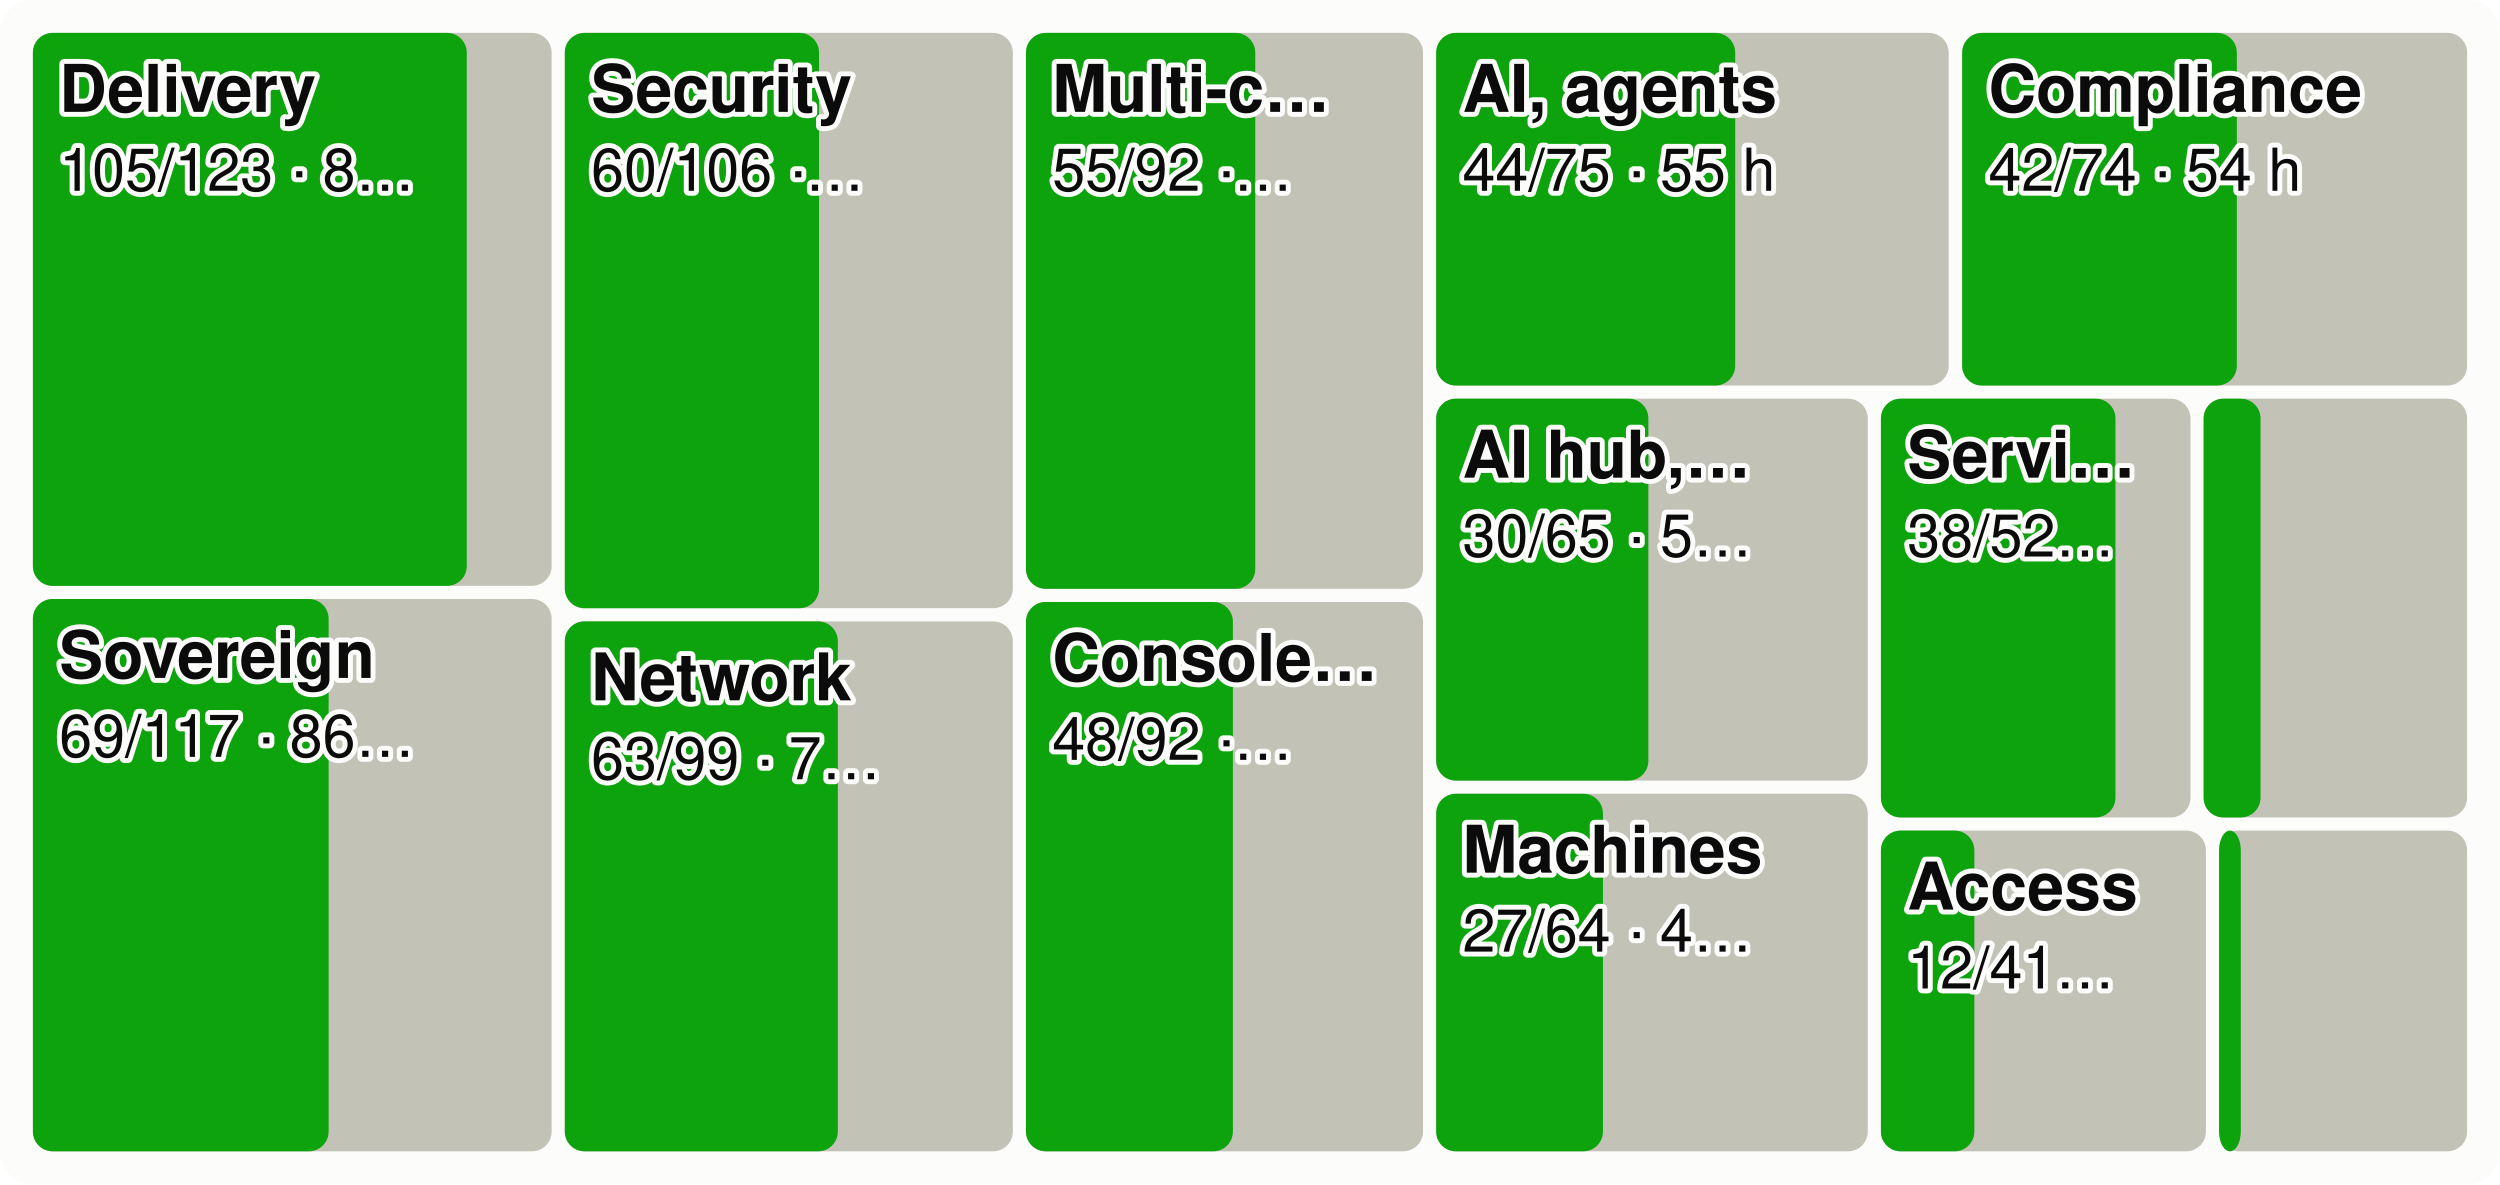
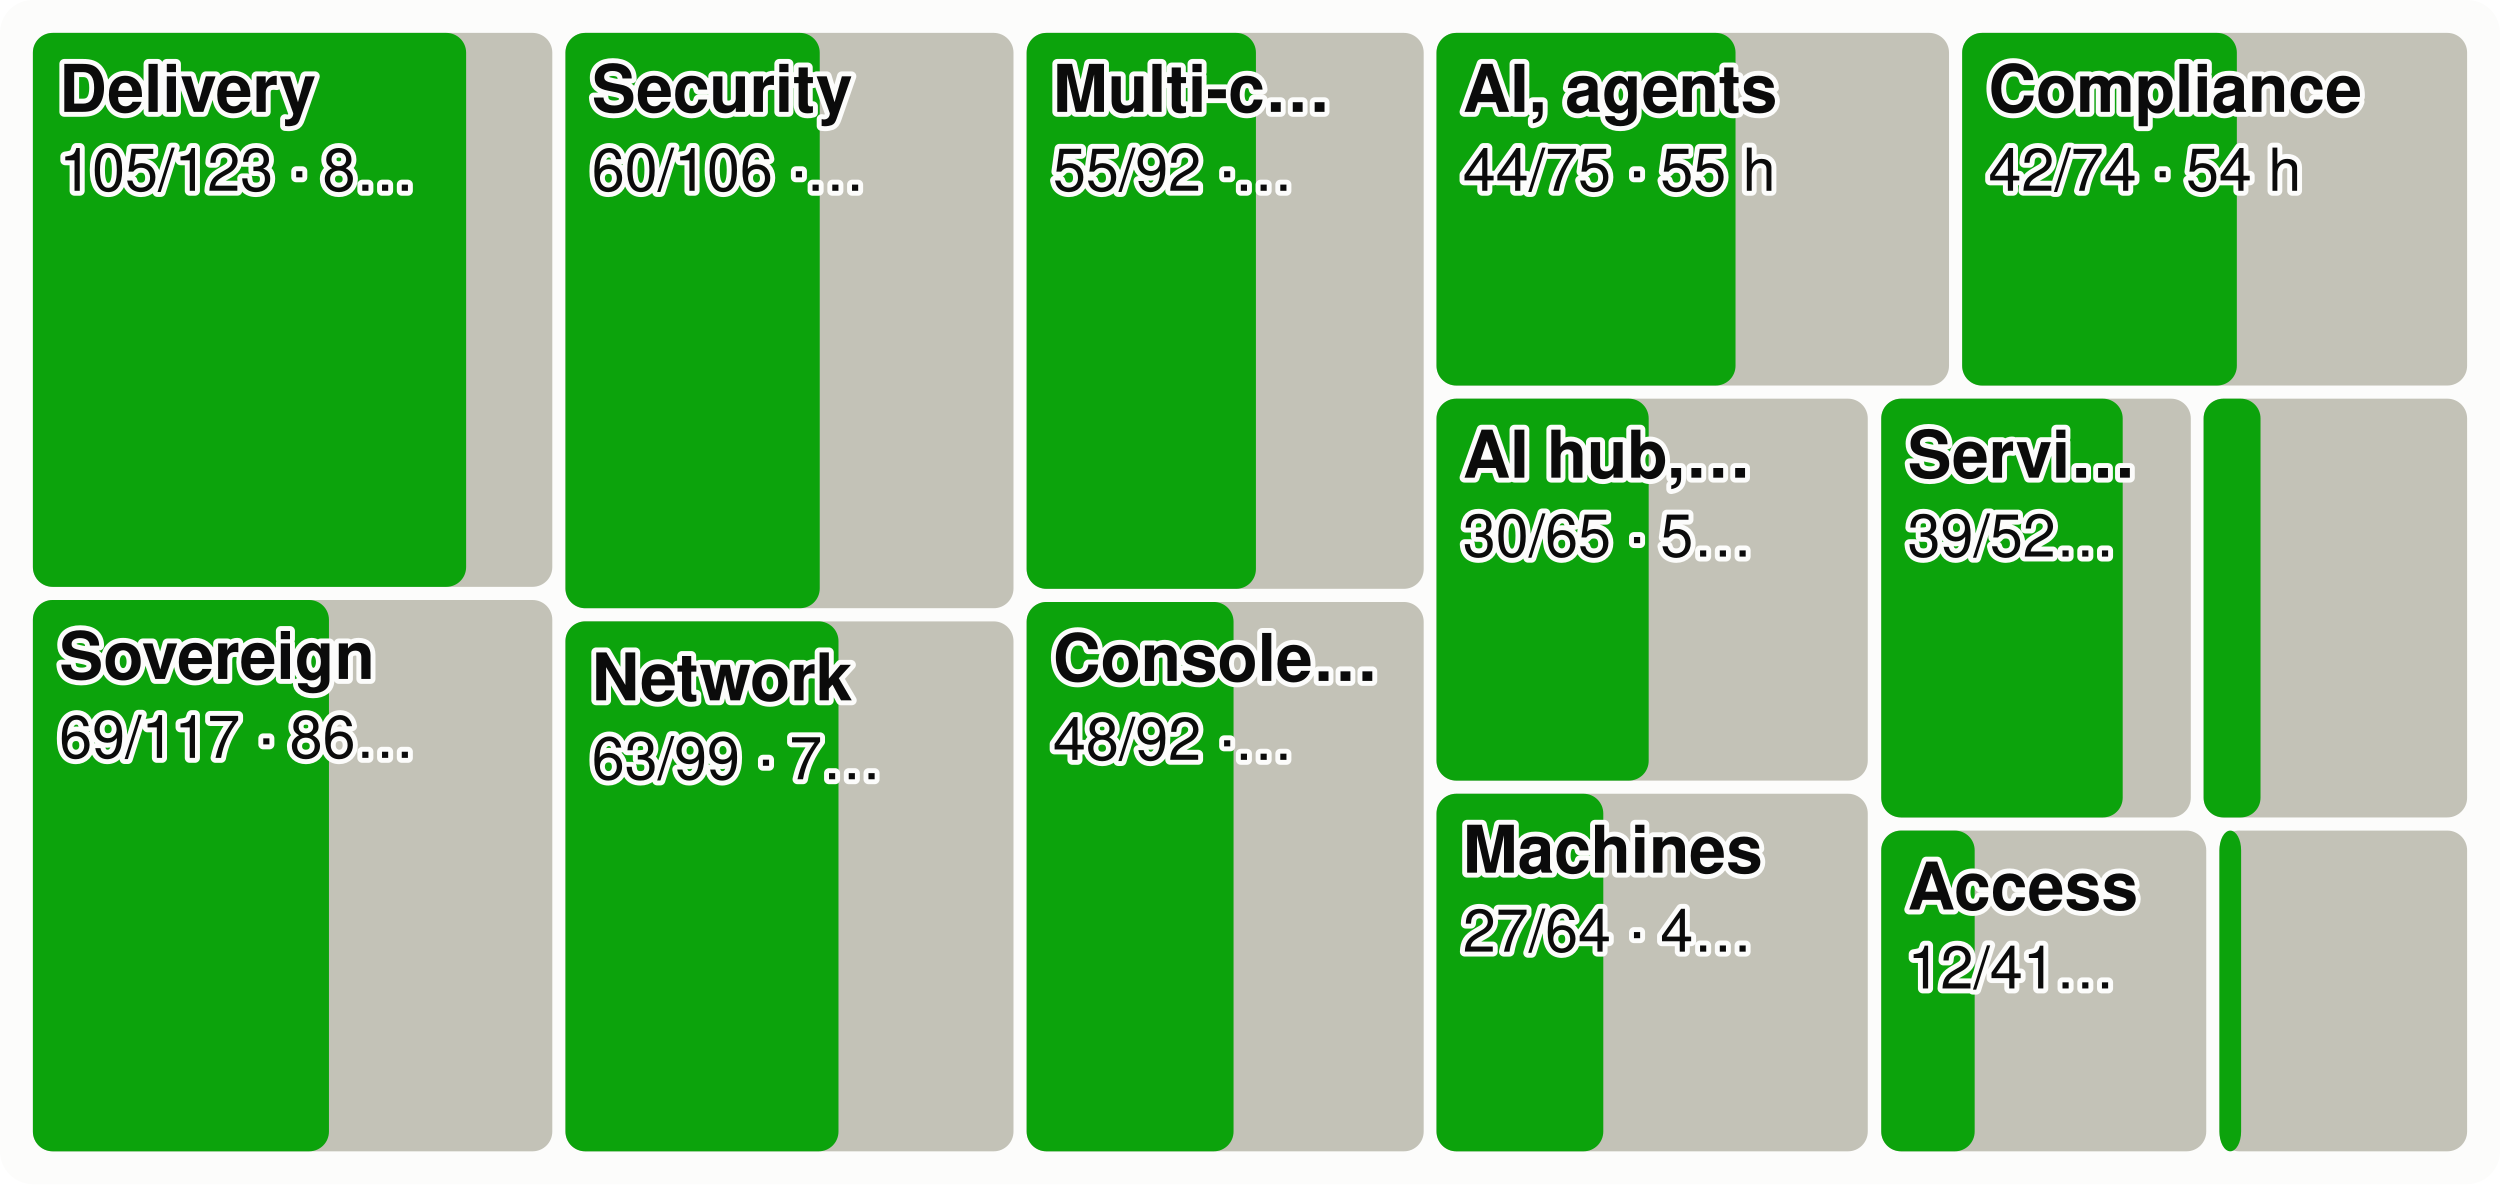
<svg xmlns="http://www.w3.org/2000/svg" viewBox="0 0 760 360" width="760" height="360" font-family="system-ui,-apple-system,Segoe UI,Helvetica,Arial,sans-serif" font-size="18" role="img" aria-label="Every product area as a tile sized by effort, the merged share in green">
  <style>.h{paint-order:stroke;stroke:#fcfcfb;stroke-width:3px;stroke-linejoin:round}.rg{stroke:#fcfcfb}@media (prefers-color-scheme: dark){.bg{fill:#1a1a19}.t1{fill:#f0efec}.t2{fill:#c3c2b7}.gr{stroke:#2c2c2a}.ax{stroke:#383835}.ld{stroke:#383835}.br{stroke:#c3c2b7}.m{stroke:#3987e5}.dp{stroke:#d95926}.v{stroke:#199e70}.i2{stroke:#c3c2b7}.i1{stroke:#f0efec}.f1{fill:#3987e5}.f2{fill:#d95926}.f3{fill:#199e70}.f4{fill:#c98500}.ev{fill:#c3c2b7}.inv{fill:#1a1a19}.done{fill:#cde2fb}.todo{fill:#52514e}.tile{fill:#262624}.h,.rg{stroke:#1a1a19}}</style>
  <rect width="760" height="360" rx="10" class="bg" fill="#fcfcfb" />
-   <rect x="10.0" y="10.0" width="157.7" height="168.1" rx="6" class="todo" fill="#c3c2b7" />
-   <rect x="10.0" y="10.0" width="131.9" height="168.1" rx="6" class="gain" fill="#0ca30c" />
+   <rect x="10.0" y="10.0" width="157.9" height="168.4" rx="6" class="todo" fill="#c3c2b7" />
+   <rect x="10.0" y="10.0" width="131.7" height="168.4" rx="6" class="gain" fill="#0ca30c" />
  <text x="18.0" y="34.0" class="t1 h" fill="#0b0b0b" font-size="20" font-weight="600">Delivery</text>
  <text x="18.0" y="58.0" class="t1 h" fill="#0b0b0b" font-size="18">105/123 · 8…</text>
-   <rect x="10.0" y="182.1" width="157.7" height="167.9" rx="6" class="todo" fill="#c3c2b7" />
-   <rect x="10.0" y="182.1" width="89.9" height="167.9" rx="6" class="gain" fill="#0ca30c" />
-   <text x="18.0" y="206.1" class="t1 h" fill="#0b0b0b" font-size="20" font-weight="600">Sovereign</text>
-   <text x="18.0" y="230.1" class="t1 h" fill="#0b0b0b" font-size="18">69/117 · 86…</text>
-   <rect x="171.7" y="10.0" width="136.2" height="174.9" rx="6" class="todo" fill="#c3c2b7" />
-   <rect x="171.7" y="10.0" width="77.3" height="174.9" rx="6" class="gain" fill="#0ca30c" />
-   <text x="179.7" y="34.0" class="t1 h" fill="#0b0b0b" font-size="20" font-weight="600">Security</text>
-   <text x="179.7" y="58.0" class="t1 h" fill="#0b0b0b" font-size="18">60/106 ·…</text>
-   <rect x="171.7" y="188.9" width="136.2" height="161.1" rx="6" class="todo" fill="#c3c2b7" />
-   <rect x="171.7" y="188.9" width="83.0" height="161.1" rx="6" class="gain" fill="#0ca30c" />
-   <text x="179.7" y="212.9" class="t1 h" fill="#0b0b0b" font-size="20" font-weight="600">Network</text>
-   <text x="179.7" y="236.9" class="t1 h" fill="#0b0b0b" font-size="18">63/99 · 7…</text>
-   <rect x="311.9" y="10.0" width="120.7" height="169.0" rx="6" class="todo" fill="#c3c2b7" />
-   <rect x="311.9" y="10.0" width="69.7" height="169.0" rx="6" class="gain" fill="#0ca30c" />
-   <text x="319.9" y="34.0" class="t1 h" fill="#0b0b0b" font-size="20" font-weight="600">Multi-c…</text>
-   <text x="319.9" y="58.0" class="t1 h" fill="#0b0b0b" font-size="18">55/92 ·…</text>
-   <rect x="311.9" y="183.0" width="120.7" height="167.0" rx="6" class="todo" fill="#c3c2b7" />
-   <rect x="311.9" y="183.0" width="62.9" height="167.0" rx="6" class="gain" fill="#0ca30c" />
-   <text x="319.9" y="207.0" class="t1 h" fill="#0b0b0b" font-size="20" font-weight="600">Console…</text>
-   <text x="319.9" y="231.0" class="t1 h" fill="#0b0b0b" font-size="18">48/92 ·…</text>
-   <rect x="436.6" y="10.0" width="155.8" height="107.2" rx="6" class="todo" fill="#c3c2b7" />
-   <rect x="436.6" y="10.0" width="90.9" height="107.2" rx="6" class="gain" fill="#0ca30c" />
-   <text x="444.6" y="34.0" class="t1 h" fill="#0b0b0b" font-size="20" font-weight="600">AI, agents</text>
-   <text x="444.6" y="58.0" class="t1 h" fill="#0b0b0b" font-size="18">44/75 · 55 h</text>
+   <rect x="10.0" y="182.4" width="157.9" height="167.6" rx="6" class="todo" fill="#c3c2b7" />
+   <rect x="10.0" y="182.4" width="90.0" height="167.6" rx="6" class="gain" fill="#0ca30c" />
+   <text x="18.0" y="206.4" class="t1 h" fill="#0b0b0b" font-size="20" font-weight="600">Sovereign</text>
+   <text x="18.0" y="230.4" class="t1 h" fill="#0b0b0b" font-size="18">69/117 · 86…</text>
+   <rect x="171.9" y="10.0" width="136.2" height="174.9" rx="6" class="todo" fill="#c3c2b7" />
+   <rect x="171.9" y="10.0" width="77.3" height="174.9" rx="6" class="gain" fill="#0ca30c" />
+   <text x="179.9" y="34.0" class="t1 h" fill="#0b0b0b" font-size="20" font-weight="600">Security</text>
+   <text x="179.9" y="58.0" class="t1 h" fill="#0b0b0b" font-size="18">60/106 ·…</text>
+   <rect x="171.9" y="188.9" width="136.2" height="161.1" rx="6" class="todo" fill="#c3c2b7" />
+   <rect x="171.9" y="188.9" width="83.0" height="161.1" rx="6" class="gain" fill="#0ca30c" />
+   <text x="179.9" y="212.9" class="t1 h" fill="#0b0b0b" font-size="20" font-weight="600">Network</text>
+   <text x="179.9" y="236.9" class="t1 h" fill="#0b0b0b" font-size="18">63/99 · 7…</text>
+   <rect x="312.1" y="10.0" width="120.7" height="169.0" rx="6" class="todo" fill="#c3c2b7" />
+   <rect x="312.1" y="10.0" width="69.7" height="169.0" rx="6" class="gain" fill="#0ca30c" />
+   <text x="320.1" y="34.0" class="t1 h" fill="#0b0b0b" font-size="20" font-weight="600">Multi-c…</text>
+   <text x="320.1" y="58.0" class="t1 h" fill="#0b0b0b" font-size="18">55/92 ·…</text>
+   <rect x="312.1" y="183.0" width="120.7" height="167.0" rx="6" class="todo" fill="#c3c2b7" />
+   <rect x="312.1" y="183.0" width="62.9" height="167.0" rx="6" class="gain" fill="#0ca30c" />
+   <text x="320.1" y="207.0" class="t1 h" fill="#0b0b0b" font-size="20" font-weight="600">Console…</text>
+   <text x="320.1" y="231.0" class="t1 h" fill="#0b0b0b" font-size="18">48/92 ·…</text>
+   <rect x="436.7" y="10.0" width="155.8" height="107.2" rx="6" class="todo" fill="#c3c2b7" />
+   <rect x="436.7" y="10.0" width="90.9" height="107.2" rx="6" class="gain" fill="#0ca30c" />
+   <text x="444.7" y="34.0" class="t1 h" fill="#0b0b0b" font-size="20" font-weight="600">AI, agents</text>
+   <text x="444.7" y="58.0" class="t1 h" fill="#0b0b0b" font-size="18">44/75 · 55 h</text>
  <rect x="596.5" y="10.0" width="153.5" height="107.2" rx="6" class="todo" fill="#c3c2b7" />
  <rect x="596.5" y="10.0" width="83.5" height="107.2" rx="6" class="gain" fill="#0ca30c" />
  <text x="604.5" y="34.0" class="t1 h" fill="#0b0b0b" font-size="20" font-weight="600">Compliance</text>
  <text x="604.5" y="58.0" class="t1 h" fill="#0b0b0b" font-size="18">42/74 · 54 h</text>
-   <rect x="436.6" y="121.2" width="131.2" height="116.1" rx="6" class="todo" fill="#c3c2b7" />
-   <rect x="436.6" y="121.2" width="64.5" height="116.1" rx="6" class="gain" fill="#0ca30c" />
-   <text x="444.6" y="145.2" class="t1 h" fill="#0b0b0b" font-size="20" font-weight="600">AI hub,…</text>
-   <text x="444.6" y="169.2" class="t1 h" fill="#0b0b0b" font-size="18">30/65 · 5…</text>
-   <rect x="436.6" y="241.3" width="131.2" height="108.7" rx="6" class="todo" fill="#c3c2b7" />
-   <rect x="436.6" y="241.3" width="50.7" height="108.7" rx="6" class="gain" fill="#0ca30c" />
-   <text x="444.6" y="265.3" class="t1 h" fill="#0b0b0b" font-size="20" font-weight="600">Machines</text>
-   <text x="444.6" y="289.3" class="t1 h" fill="#0b0b0b" font-size="18">27/64 · 4…</text>
-   <rect x="571.8" y="121.2" width="94.1" height="127.3" rx="6" class="todo" fill="#c3c2b7" />
-   <rect x="571.8" y="121.2" width="71.3" height="127.3" rx="6" class="gain" fill="#0ca30c" />
-   <text x="579.8" y="145.2" class="t1 h" fill="#0b0b0b" font-size="20" font-weight="600">Servi…</text>
-   <text x="579.8" y="169.2" class="t1 h" fill="#0b0b0b" font-size="18">38/52…</text>
+   <rect x="436.7" y="121.2" width="131.1" height="116.1" rx="6" class="todo" fill="#c3c2b7" />
+   <rect x="436.7" y="121.2" width="64.5" height="116.1" rx="6" class="gain" fill="#0ca30c" />
+   <text x="444.7" y="145.2" class="t1 h" fill="#0b0b0b" font-size="20" font-weight="600">AI hub,…</text>
+   <text x="444.7" y="169.2" class="t1 h" fill="#0b0b0b" font-size="18">30/65 · 5…</text>
+   <rect x="436.7" y="241.3" width="131.1" height="108.7" rx="6" class="todo" fill="#c3c2b7" />
+   <rect x="436.7" y="241.3" width="50.7" height="108.7" rx="6" class="gain" fill="#0ca30c" />
+   <text x="444.7" y="265.3" class="t1 h" fill="#0b0b0b" font-size="20" font-weight="600">Machines</text>
+   <text x="444.7" y="289.3" class="t1 h" fill="#0b0b0b" font-size="18">27/64 · 4…</text>
+   <rect x="571.9" y="121.2" width="94.1" height="127.3" rx="6" class="todo" fill="#c3c2b7" />
+   <rect x="571.9" y="121.2" width="73.4" height="127.3" rx="6" class="gain" fill="#0ca30c" />
+   <text x="579.9" y="145.2" class="t1 h" fill="#0b0b0b" font-size="20" font-weight="600">Servi…</text>
+   <text x="579.9" y="169.2" class="t1 h" fill="#0b0b0b" font-size="18">39/52…</text>
  <rect x="669.9" y="121.2" width="80.1" height="127.3" rx="6" class="todo" fill="#c3c2b7" />
  <rect x="669.9" y="121.2" width="17.3" height="127.3" rx="6" class="gain" fill="#0ca30c" />
-   <rect x="571.8" y="252.5" width="98.8" height="97.5" rx="6" class="todo" fill="#c3c2b7" />
-   <rect x="571.8" y="252.5" width="28.4" height="97.5" rx="6" class="gain" fill="#0ca30c" />
-   <text x="579.8" y="276.5" class="t1 h" fill="#0b0b0b" font-size="20" font-weight="600">Access</text>
-   <text x="579.8" y="300.5" class="t1 h" fill="#0b0b0b" font-size="18">12/41…</text>
-   <rect x="674.6" y="252.5" width="75.4" height="97.5" rx="6" class="todo" fill="#c3c2b7" />
-   <rect x="674.6" y="252.5" width="6.6" height="97.5" rx="6" class="gain" fill="#0ca30c" />
+   <rect x="571.9" y="252.5" width="98.8" height="97.5" rx="6" class="todo" fill="#c3c2b7" />
+   <rect x="571.9" y="252.5" width="28.4" height="97.5" rx="6" class="gain" fill="#0ca30c" />
+   <text x="579.9" y="276.5" class="t1 h" fill="#0b0b0b" font-size="20" font-weight="600">Access</text>
+   <text x="579.9" y="300.5" class="t1 h" fill="#0b0b0b" font-size="18">12/41…</text>
+   <rect x="674.7" y="252.5" width="75.3" height="97.5" rx="6" class="todo" fill="#c3c2b7" />
+   <rect x="674.7" y="252.5" width="6.6" height="97.5" rx="6" class="gain" fill="#0ca30c" />
</svg>
